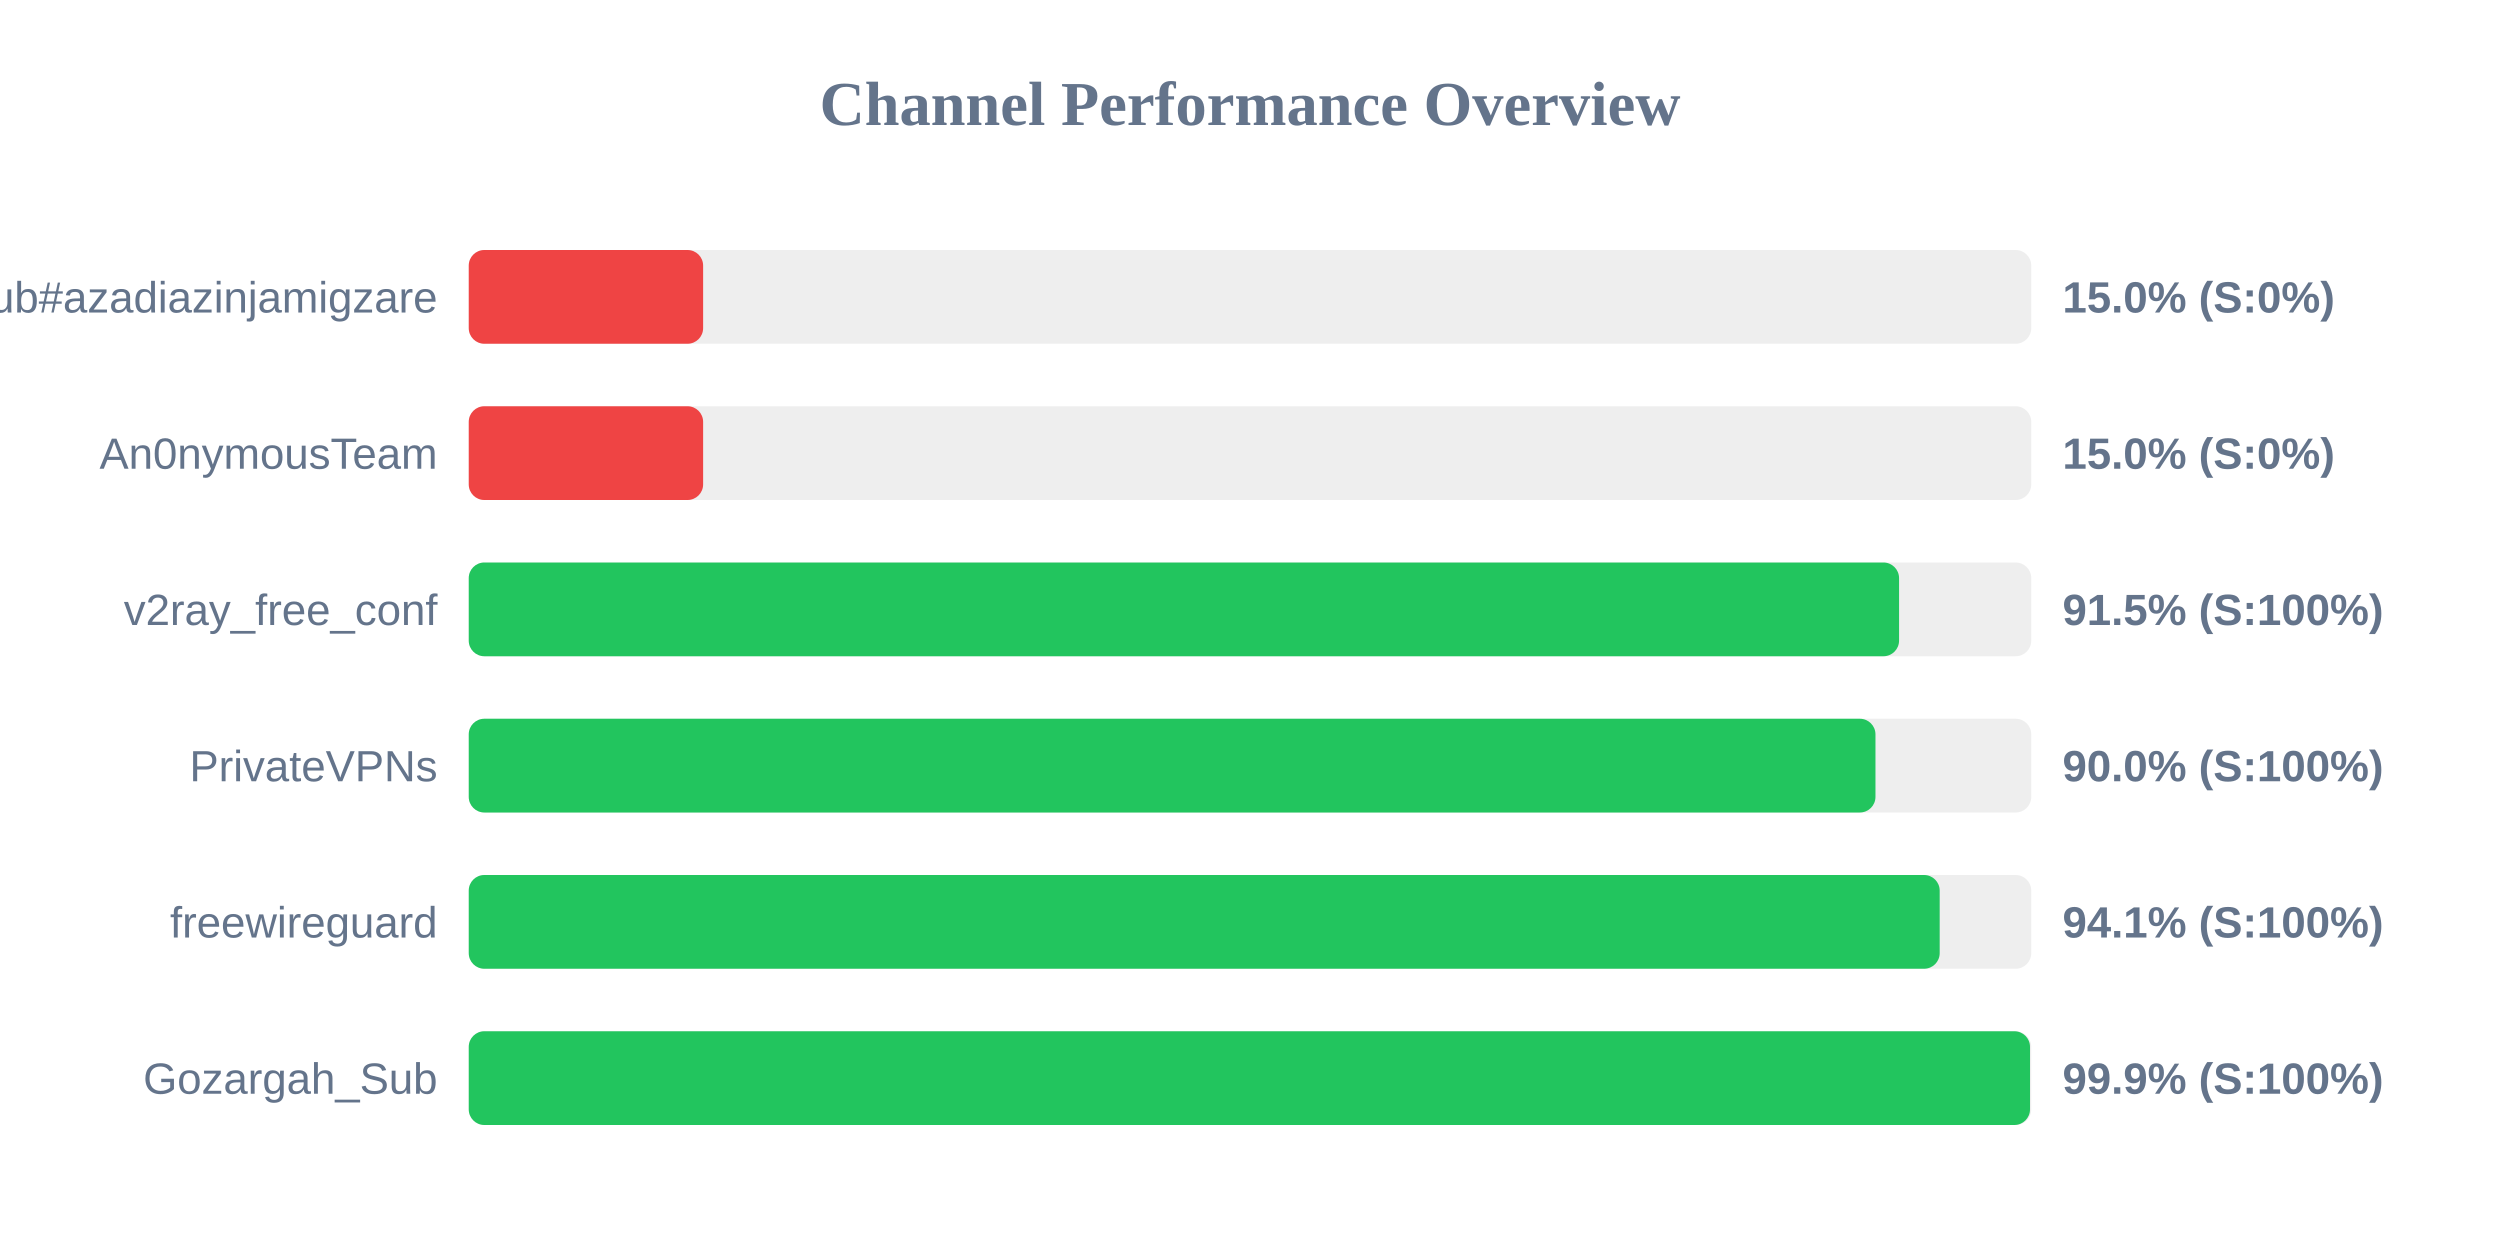
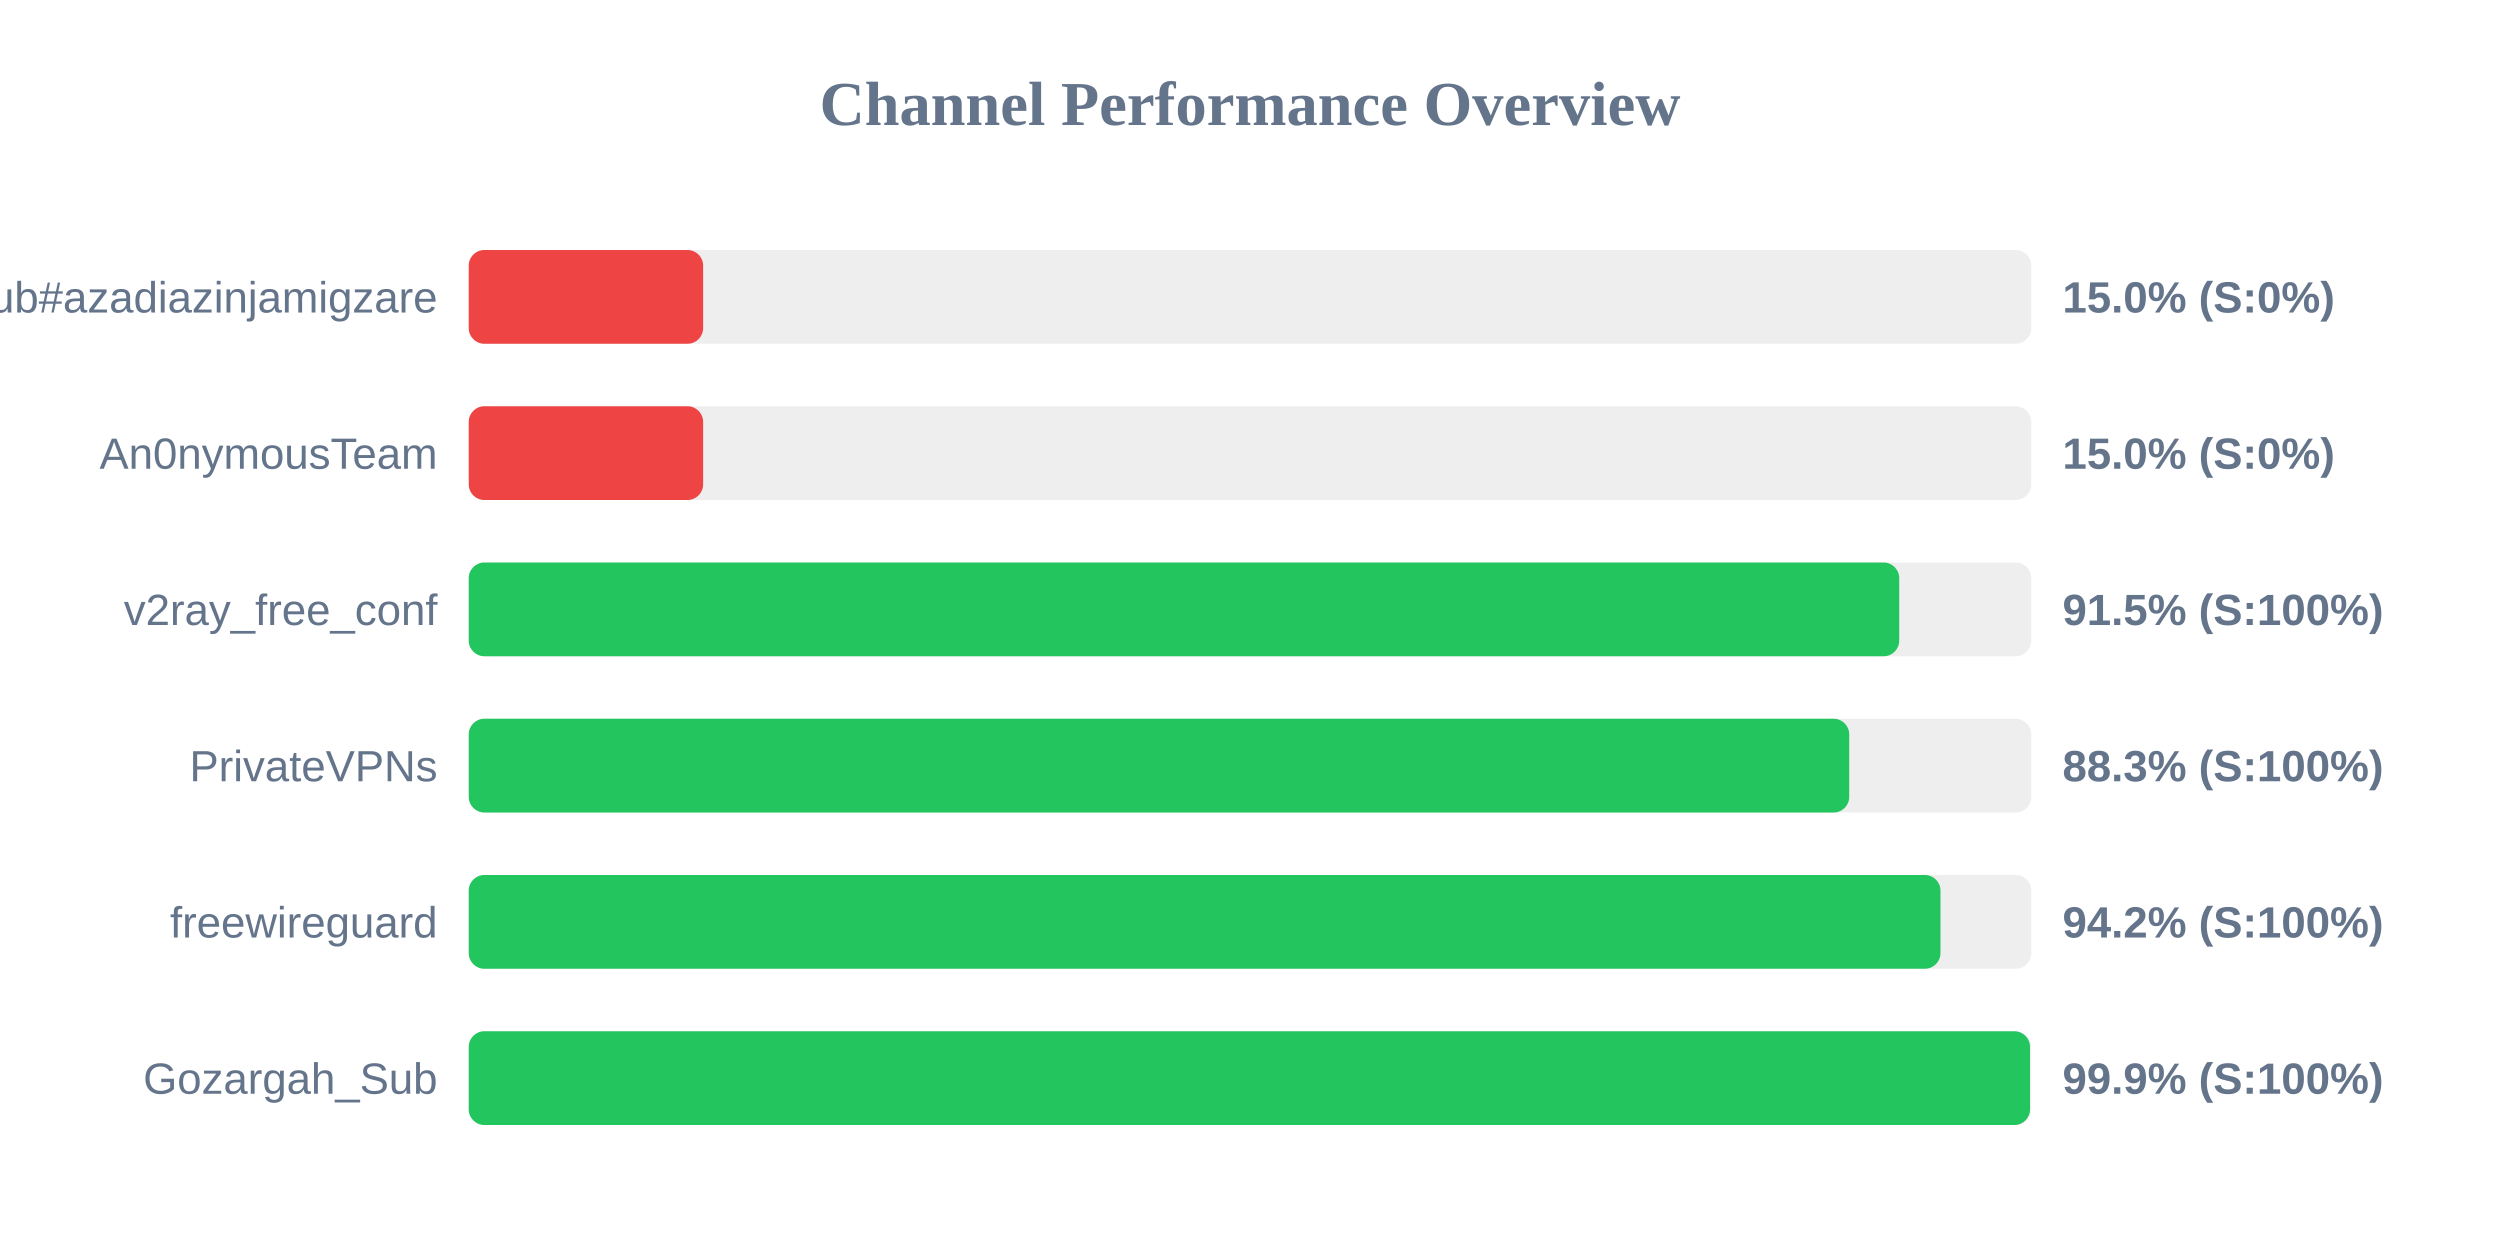
<svg xmlns="http://www.w3.org/2000/svg" width="800" height="400" version="1.1">
  <style>
        .row { font: 14px Arial; fill: #64748b; }
        .score { font: bold 14px Arial; fill: #64748b; }
    </style>
  <text x="400" y="40" text-anchor="middle" font-size="20px" font-weight="bold" fill="#64748b">Channel Performance Overview</text>
  <rect x="150" y="80" width="500" height="30" fill="#eee" rx="5" />
  <rect x="150" y="80" width="75.0" height="30" fill="#ef4444" rx="5" />
  <text x="140" y="100" text-anchor="end" class="row">Sub#azadiazinjamigzare</text>
  <text x="660" y="100" text-anchor="start" class="score">15.0% (S:0%)</text>
  <rect x="150" y="130" width="500" height="30" fill="#eee" rx="5" />
  <rect x="150" y="130" width="75.0" height="30" fill="#ef4444" rx="5" />
  <text x="140" y="150" text-anchor="end" class="row">An0nymousTeam</text>
  <text x="660" y="150" text-anchor="start" class="score">15.0% (S:0%)</text>
  <rect x="150" y="180" width="500" height="30" fill="#eee" rx="5" />
-   <rect x="150" y="180" width="457.7" height="30" fill="#22c55e" rx="5" />
+   <rect x="150" y="180" width="457.75" height="30" fill="#22c55e" rx="5" />
  <text x="140" y="200" text-anchor="end" class="row">v2ray_free_conf</text>
  <text x="660" y="200" text-anchor="start" class="score">91.5% (S:100%)</text>
  <rect x="150" y="230" width="500" height="30" fill="#eee" rx="5" />
-   <rect x="150" y="230" width="450.15" height="30" fill="#22c55e" rx="5" />
+   <rect x="150" y="230" width="441.75" height="30" fill="#22c55e" rx="5" />
  <text x="140" y="250" text-anchor="end" class="row">PrivateVPNs</text>
-   <text x="660" y="250" text-anchor="start" class="score">90.0% (S:100%)</text>
+   <text x="660" y="250" text-anchor="start" class="score">88.3% (S:100%)</text>
  <rect x="150" y="280" width="500" height="30" fill="#eee" rx="5" />
-   <rect x="150" y="280" width="470.7" height="30" fill="#22c55e" rx="5" />
+   <rect x="150" y="280" width="470.95" height="30" fill="#22c55e" rx="5" />
  <text x="140" y="300" text-anchor="end" class="row">freewireguard</text>
-   <text x="660" y="300" text-anchor="start" class="score">94.1% (S:100%)</text>
+   <text x="660" y="300" text-anchor="start" class="score">94.2% (S:100%)</text>
  <rect x="150" y="330" width="500" height="30" fill="#eee" rx="5" />
  <rect x="150" y="330" width="499.6" height="30" fill="#22c55e" rx="5" />
  <text x="140" y="350" text-anchor="end" class="row">Gozargah_Sub</text>
  <text x="660" y="350" text-anchor="start" class="score">99.9% (S:100%)</text>
</svg>
